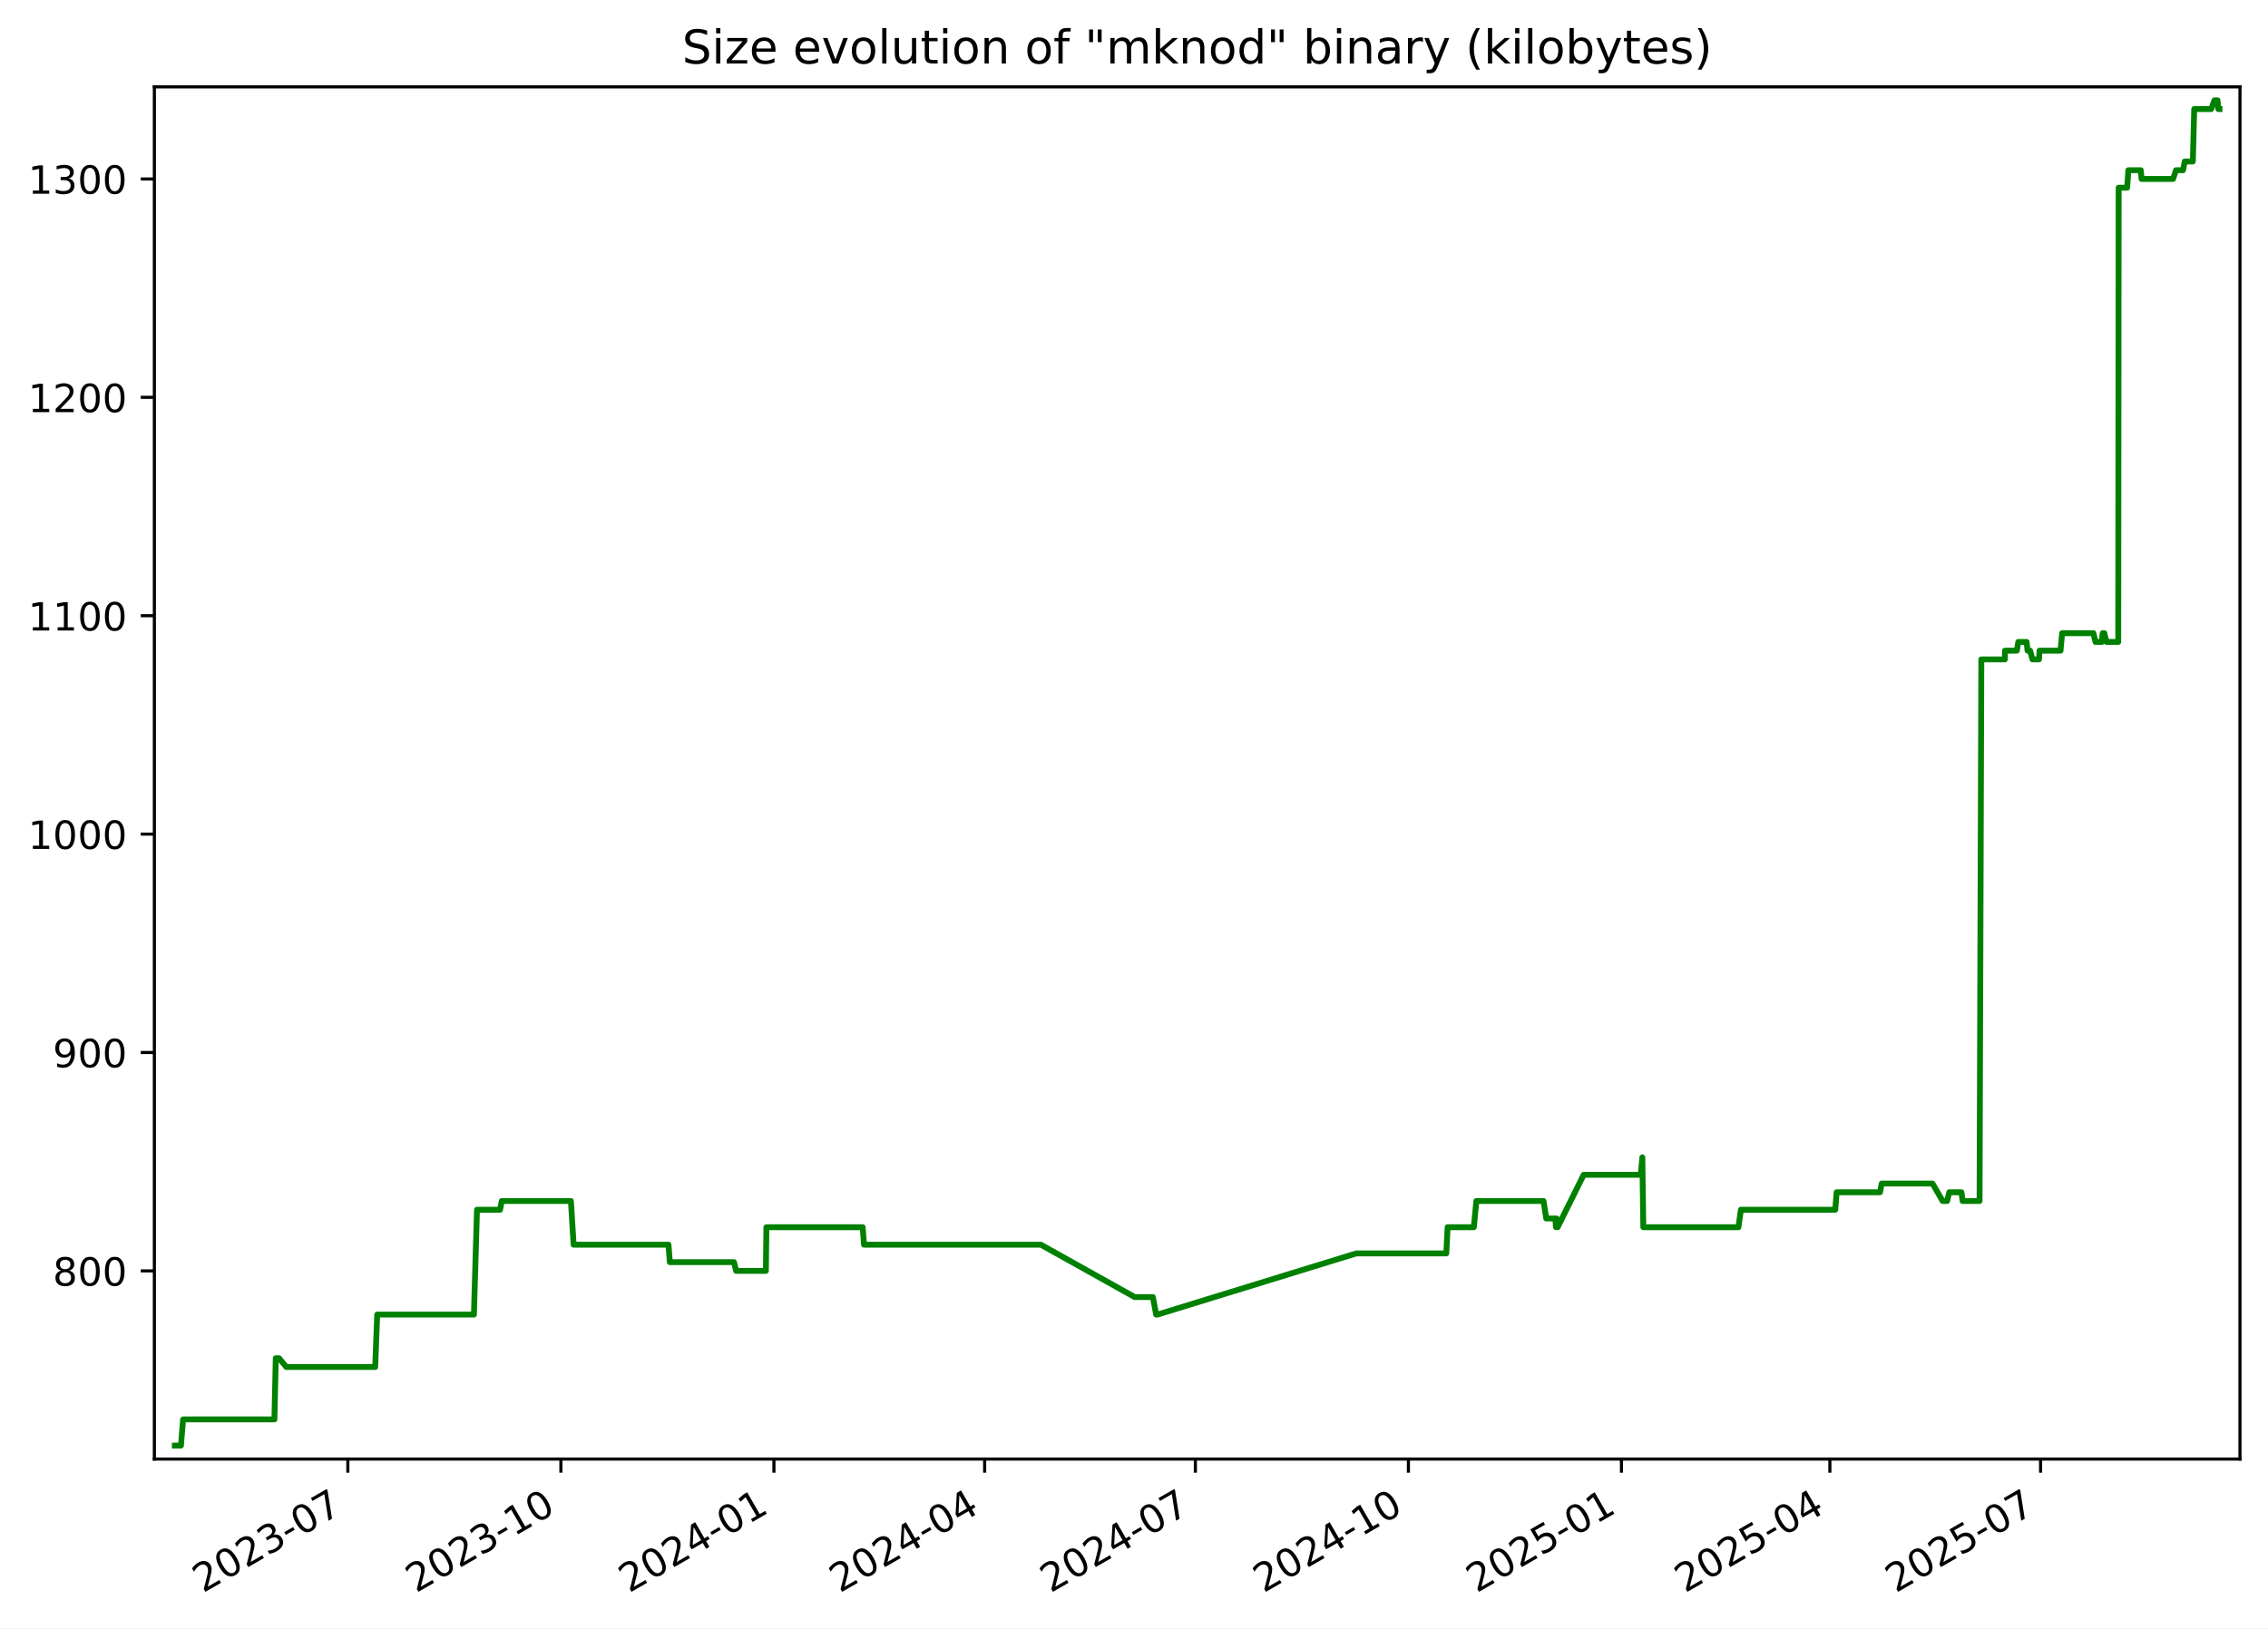
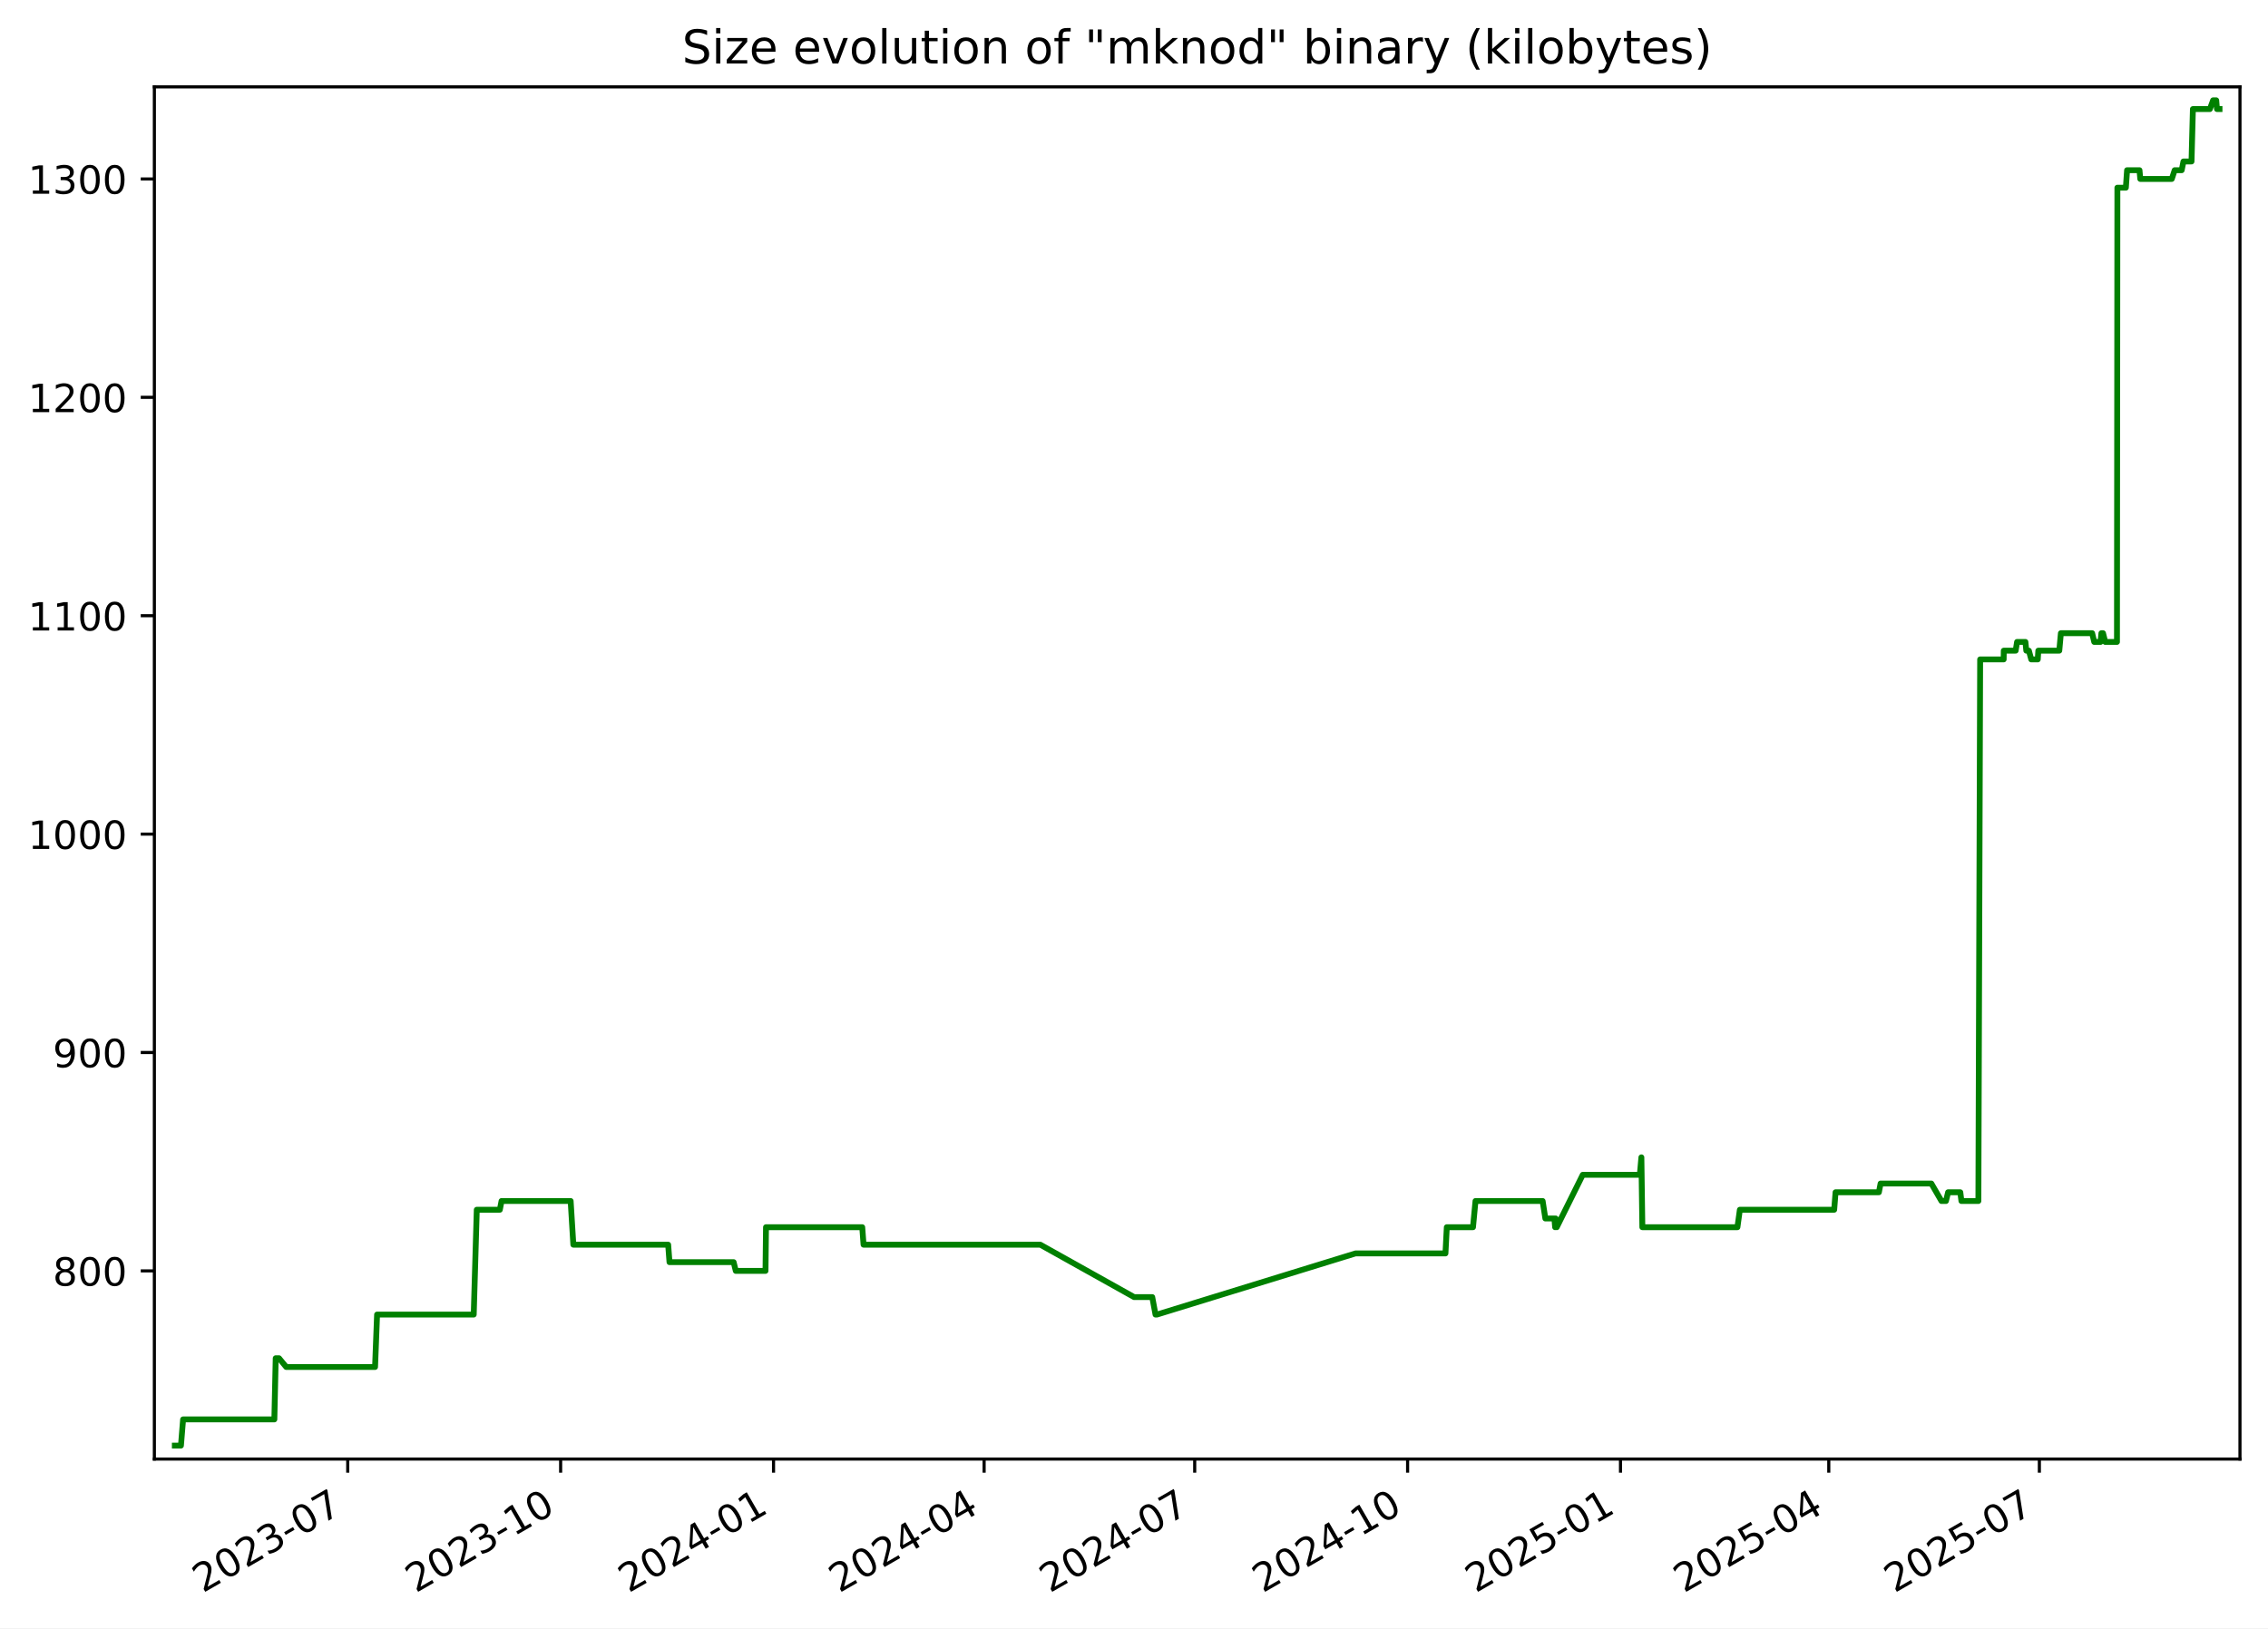
<svg xmlns="http://www.w3.org/2000/svg" xmlns:xlink="http://www.w3.org/1999/xlink" width="582.53pt" height="418.303pt" viewBox="0 0 582.53 418.303" version="1.1">
  <defs>
    <style type="text/css">*{stroke-linejoin: round; stroke-linecap: butt}</style>
  </defs>
  <g id="figure_1">
    <g id="patch_1">
      <path d="M -0 418.303  L 582.53 418.303  L 582.53 0  L -0 0  z " style="fill: #ffffff" />
    </g>
    <g id="axes_1">
      <g id="patch_2">
        <path d="M 39.65 374.83  L 575.33 374.83  L 575.33 22.318  L 39.65 22.318  z " style="fill: #ffffff" />
      </g>
      <g id="matplotlib.axis_1">
        <g id="xtick_1">
          <g id="line2d_1">
            <defs>
-               <path id="mb849231726" d="M 0 0  L 0 3.5  " style="stroke: #000000; stroke-width: 0.8" />
+               <path id="m3b72639034" d="M 0 0  L 0 3.5  " style="stroke: #000000; stroke-width: 0.8" />
            </defs>
            <g>
-               <use xlink:href="#mb849231726" x="89.343" y="374.83" style="stroke: #000000; stroke-width: 0.8" />
+               <use xlink:href="#m3b72639034" x="89.314" y="374.83" style="stroke: #000000; stroke-width: 0.8" />
            </g>
          </g>
          <g id="text_1">
-             <g transform="translate(52.11836 409.302) rotate(-30) scale(0.1 -0.1)">
+             <g transform="translate(52.08924 409.302) rotate(-30) scale(0.1 -0.1)">
              <defs>
                <path id="DejaVuSans-32" d="M 1228 531  L 3431 531  L 3431 0  L 469 0  L 469 531  Q 828 903 1448 1529  Q 2069 2156 2228 2338  Q 2531 2678 2651 2914  Q 2772 3150 2772 3378  Q 2772 3750 2511 3984  Q 2250 4219 1831 4219  Q 1534 4219 1204 4116  Q 875 4013 500 3803  L 500 4441  Q 881 4594 1212 4672  Q 1544 4750 1819 4750  Q 2544 4750 2975 4387  Q 3406 4025 3406 3419  Q 3406 3131 3298 2873  Q 3191 2616 2906 2266  Q 2828 2175 2409 1742  Q 1991 1309 1228 531  z " transform="scale(0.015625)" />
                <path id="DejaVuSans-30" d="M 2034 4250  Q 1547 4250 1301 3770  Q 1056 3291 1056 2328  Q 1056 1369 1301 889  Q 1547 409 2034 409  Q 2525 409 2770 889  Q 3016 1369 3016 2328  Q 3016 3291 2770 3770  Q 2525 4250 2034 4250  z M 2034 4750  Q 2819 4750 3233 4129  Q 3647 3509 3647 2328  Q 3647 1150 3233 529  Q 2819 -91 2034 -91  Q 1250 -91 836 529  Q 422 1150 422 2328  Q 422 3509 836 4129  Q 1250 4750 2034 4750  z " transform="scale(0.015625)" />
                <path id="DejaVuSans-33" d="M 2597 2516  Q 3050 2419 3304 2112  Q 3559 1806 3559 1356  Q 3559 666 3084 287  Q 2609 -91 1734 -91  Q 1441 -91 1130 -33  Q 819 25 488 141  L 488 750  Q 750 597 1062 519  Q 1375 441 1716 441  Q 2309 441 2620 675  Q 2931 909 2931 1356  Q 2931 1769 2642 2001  Q 2353 2234 1838 2234  L 1294 2234  L 1294 2753  L 1863 2753  Q 2328 2753 2575 2939  Q 2822 3125 2822 3475  Q 2822 3834 2567 4026  Q 2313 4219 1838 4219  Q 1578 4219 1281 4162  Q 984 4106 628 3988  L 628 4550  Q 988 4650 1302 4700  Q 1616 4750 1894 4750  Q 2613 4750 3031 4423  Q 3450 4097 3450 3541  Q 3450 3153 3228 2886  Q 3006 2619 2597 2516  z " transform="scale(0.015625)" />
                <path id="DejaVuSans-2d" d="M 313 2009  L 1997 2009  L 1997 1497  L 313 1497  L 313 2009  z " transform="scale(0.015625)" />
                <path id="DejaVuSans-37" d="M 525 4666  L 3525 4666  L 3525 4397  L 1831 0  L 1172 0  L 2766 4134  L 525 4134  L 525 4666  z " transform="scale(0.015625)" />
              </defs>
              <use xlink:href="#DejaVuSans-32" />
              <use xlink:href="#DejaVuSans-30" x="63.623" />
              <use xlink:href="#DejaVuSans-32" x="127.246" />
              <use xlink:href="#DejaVuSans-33" x="190.869" />
              <use xlink:href="#DejaVuSans-2d" x="254.492" />
              <use xlink:href="#DejaVuSans-30" x="290.576" />
              <use xlink:href="#DejaVuSans-37" x="354.199" />
            </g>
          </g>
        </g>
        <g id="xtick_2">
          <g id="line2d_2">
            <g>
-               <use xlink:href="#mb849231726" x="144.062" y="374.83" style="stroke: #000000; stroke-width: 0.8" />
+               <use xlink:href="#m3b72639034" x="143.997" y="374.83" style="stroke: #000000; stroke-width: 0.8" />
            </g>
          </g>
          <g id="text_2">
-             <g transform="translate(106.837 409.302) rotate(-30) scale(0.1 -0.1)">
+             <g transform="translate(106.7721 409.302) rotate(-30) scale(0.1 -0.1)">
              <defs>
                <path id="DejaVuSans-31" d="M 794 531  L 1825 531  L 1825 4091  L 703 3866  L 703 4441  L 1819 4666  L 2450 4666  L 2450 531  L 3481 531  L 3481 0  L 794 0  L 794 531  z " transform="scale(0.015625)" />
              </defs>
              <use xlink:href="#DejaVuSans-32" />
              <use xlink:href="#DejaVuSans-30" x="63.623" />
              <use xlink:href="#DejaVuSans-32" x="127.246" />
              <use xlink:href="#DejaVuSans-33" x="190.869" />
              <use xlink:href="#DejaVuSans-2d" x="254.492" />
              <use xlink:href="#DejaVuSans-31" x="290.576" />
              <use xlink:href="#DejaVuSans-30" x="354.199" />
            </g>
          </g>
        </g>
        <g id="xtick_3">
          <g id="line2d_3">
            <g>
-               <use xlink:href="#mb849231726" x="198.781" y="374.83" style="stroke: #000000; stroke-width: 0.8" />
+               <use xlink:href="#m3b72639034" x="198.68" y="374.83" style="stroke: #000000; stroke-width: 0.8" />
            </g>
          </g>
          <g id="text_3">
-             <g transform="translate(161.5557 409.302) rotate(-30) scale(0.1 -0.1)">
+             <g transform="translate(161.4549 409.302) rotate(-30) scale(0.1 -0.1)">
              <defs>
                <path id="DejaVuSans-34" d="M 2419 4116  L 825 1625  L 2419 1625  L 2419 4116  z M 2253 4666  L 3047 4666  L 3047 1625  L 3713 1625  L 3713 1100  L 3047 1100  L 3047 0  L 2419 0  L 2419 1100  L 313 1100  L 313 1709  L 2253 4666  z " transform="scale(0.015625)" />
              </defs>
              <use xlink:href="#DejaVuSans-32" />
              <use xlink:href="#DejaVuSans-30" x="63.623" />
              <use xlink:href="#DejaVuSans-32" x="127.246" />
              <use xlink:href="#DejaVuSans-34" x="190.869" />
              <use xlink:href="#DejaVuSans-2d" x="254.492" />
              <use xlink:href="#DejaVuSans-30" x="290.576" />
              <use xlink:href="#DejaVuSans-31" x="354.199" />
            </g>
          </g>
        </g>
        <g id="xtick_4">
          <g id="line2d_4">
            <g>
-               <use xlink:href="#mb849231726" x="252.904" y="374.83" style="stroke: #000000; stroke-width: 0.8" />
+               <use xlink:href="#m3b72639034" x="252.768" y="374.83" style="stroke: #000000; stroke-width: 0.8" />
            </g>
          </g>
          <g id="text_4">
-             <g transform="translate(215.6796 409.302) rotate(-30) scale(0.1 -0.1)">
+             <g transform="translate(215.5433 409.302) rotate(-30) scale(0.1 -0.1)">
              <use xlink:href="#DejaVuSans-32" />
              <use xlink:href="#DejaVuSans-30" x="63.623" />
              <use xlink:href="#DejaVuSans-32" x="127.246" />
              <use xlink:href="#DejaVuSans-34" x="190.869" />
              <use xlink:href="#DejaVuSans-2d" x="254.492" />
              <use xlink:href="#DejaVuSans-30" x="290.576" />
              <use xlink:href="#DejaVuSans-34" x="354.199" />
            </g>
          </g>
        </g>
        <g id="xtick_5">
          <g id="line2d_5">
            <g>
-               <use xlink:href="#mb849231726" x="307.028" y="374.83" style="stroke: #000000; stroke-width: 0.8" />
+               <use xlink:href="#m3b72639034" x="306.857" y="374.83" style="stroke: #000000; stroke-width: 0.8" />
            </g>
          </g>
          <g id="text_5">
-             <g transform="translate(269.8035 409.302) rotate(-30) scale(0.1 -0.1)">
+             <g transform="translate(269.6318 409.302) rotate(-30) scale(0.1 -0.1)">
              <use xlink:href="#DejaVuSans-32" />
              <use xlink:href="#DejaVuSans-30" x="63.623" />
              <use xlink:href="#DejaVuSans-32" x="127.246" />
              <use xlink:href="#DejaVuSans-34" x="190.869" />
              <use xlink:href="#DejaVuSans-2d" x="254.492" />
              <use xlink:href="#DejaVuSans-30" x="290.576" />
              <use xlink:href="#DejaVuSans-37" x="354.199" />
            </g>
          </g>
        </g>
        <g id="xtick_6">
          <g id="line2d_6">
            <g>
-               <use xlink:href="#mb849231726" x="361.747" y="374.83" style="stroke: #000000; stroke-width: 0.8" />
+               <use xlink:href="#m3b72639034" x="361.539" y="374.83" style="stroke: #000000; stroke-width: 0.8" />
            </g>
          </g>
          <g id="text_6">
-             <g transform="translate(324.5221 409.302) rotate(-30) scale(0.1 -0.1)">
+             <g transform="translate(324.3146 409.302) rotate(-30) scale(0.1 -0.1)">
              <use xlink:href="#DejaVuSans-32" />
              <use xlink:href="#DejaVuSans-30" x="63.623" />
              <use xlink:href="#DejaVuSans-32" x="127.246" />
              <use xlink:href="#DejaVuSans-34" x="190.869" />
              <use xlink:href="#DejaVuSans-2d" x="254.492" />
              <use xlink:href="#DejaVuSans-31" x="290.576" />
              <use xlink:href="#DejaVuSans-30" x="354.199" />
            </g>
          </g>
        </g>
        <g id="xtick_7">
          <g id="line2d_7">
            <g>
-               <use xlink:href="#mb849231726" x="416.466" y="374.83" style="stroke: #000000; stroke-width: 0.8" />
+               <use xlink:href="#m3b72639034" x="416.222" y="374.83" style="stroke: #000000; stroke-width: 0.8" />
            </g>
          </g>
          <g id="text_7">
-             <g transform="translate(379.2408 409.302) rotate(-30) scale(0.1 -0.1)">
+             <g transform="translate(378.9974 409.302) rotate(-30) scale(0.1 -0.1)">
              <defs>
                <path id="DejaVuSans-35" d="M 691 4666  L 3169 4666  L 3169 4134  L 1269 4134  L 1269 2991  Q 1406 3038 1543 3061  Q 1681 3084 1819 3084  Q 2600 3084 3056 2656  Q 3513 2228 3513 1497  Q 3513 744 3044 326  Q 2575 -91 1722 -91  Q 1428 -91 1123 -41  Q 819 9 494 109  L 494 744  Q 775 591 1075 516  Q 1375 441 1709 441  Q 2250 441 2565 725  Q 2881 1009 2881 1497  Q 2881 1984 2565 2268  Q 2250 2553 1709 2553  Q 1456 2553 1204 2497  Q 953 2441 691 2322  L 691 4666  z " transform="scale(0.015625)" />
              </defs>
              <use xlink:href="#DejaVuSans-32" />
              <use xlink:href="#DejaVuSans-30" x="63.623" />
              <use xlink:href="#DejaVuSans-32" x="127.246" />
              <use xlink:href="#DejaVuSans-35" x="190.869" />
              <use xlink:href="#DejaVuSans-2d" x="254.492" />
              <use xlink:href="#DejaVuSans-30" x="290.576" />
              <use xlink:href="#DejaVuSans-31" x="354.199" />
            </g>
          </g>
        </g>
        <g id="xtick_8">
          <g id="line2d_8">
            <g>
-               <use xlink:href="#mb849231726" x="469.995" y="374.83" style="stroke: #000000; stroke-width: 0.8" />
+               <use xlink:href="#m3b72639034" x="469.716" y="374.83" style="stroke: #000000; stroke-width: 0.8" />
            </g>
          </g>
          <g id="text_8">
-             <g transform="translate(432.7699 409.302) rotate(-30) scale(0.1 -0.1)">
+             <g transform="translate(432.4915 409.302) rotate(-30) scale(0.1 -0.1)">
              <use xlink:href="#DejaVuSans-32" />
              <use xlink:href="#DejaVuSans-30" x="63.623" />
              <use xlink:href="#DejaVuSans-32" x="127.246" />
              <use xlink:href="#DejaVuSans-35" x="190.869" />
              <use xlink:href="#DejaVuSans-2d" x="254.492" />
              <use xlink:href="#DejaVuSans-30" x="290.576" />
              <use xlink:href="#DejaVuSans-34" x="354.199" />
            </g>
          </g>
        </g>
        <g id="xtick_9">
          <g id="line2d_9">
            <g>
-               <use xlink:href="#mb849231726" x="524.119" y="374.83" style="stroke: #000000; stroke-width: 0.8" />
+               <use xlink:href="#m3b72639034" x="523.805" y="374.83" style="stroke: #000000; stroke-width: 0.8" />
            </g>
          </g>
          <g id="text_9">
-             <g transform="translate(486.8938 409.302) rotate(-30) scale(0.1 -0.1)">
+             <g transform="translate(486.5799 409.302) rotate(-30) scale(0.1 -0.1)">
              <use xlink:href="#DejaVuSans-32" />
              <use xlink:href="#DejaVuSans-30" x="63.623" />
              <use xlink:href="#DejaVuSans-32" x="127.246" />
              <use xlink:href="#DejaVuSans-35" x="190.869" />
              <use xlink:href="#DejaVuSans-2d" x="254.492" />
              <use xlink:href="#DejaVuSans-30" x="290.576" />
              <use xlink:href="#DejaVuSans-37" x="354.199" />
            </g>
          </g>
        </g>
      </g>
      <g id="matplotlib.axis_2">
        <g id="ytick_1">
          <g id="line2d_10">
            <defs>
-               <path id="m2f9d9a7f1f" d="M 0 0  L -3.5 0  " style="stroke: #000000; stroke-width: 0.8" />
+               <path id="m3cd9d83123" d="M 0 0  L -3.5 0  " style="stroke: #000000; stroke-width: 0.8" />
            </defs>
            <g>
-               <use xlink:href="#m2f9d9a7f1f" x="39.65" y="326.491" style="stroke: #000000; stroke-width: 0.8" />
+               <use xlink:href="#m3cd9d83123" x="39.65" y="326.491" style="stroke: #000000; stroke-width: 0.8" />
            </g>
          </g>
          <g id="text_10">
            <g transform="translate(13.5625 330.2902) scale(0.1 -0.1)">
              <defs>
                <path id="DejaVuSans-38" d="M 2034 2216  Q 1584 2216 1326 1975  Q 1069 1734 1069 1313  Q 1069 891 1326 650  Q 1584 409 2034 409  Q 2484 409 2743 651  Q 3003 894 3003 1313  Q 3003 1734 2745 1975  Q 2488 2216 2034 2216  z M 1403 2484  Q 997 2584 770 2862  Q 544 3141 544 3541  Q 544 4100 942 4425  Q 1341 4750 2034 4750  Q 2731 4750 3128 4425  Q 3525 4100 3525 3541  Q 3525 3141 3298 2862  Q 3072 2584 2669 2484  Q 3125 2378 3379 2068  Q 3634 1759 3634 1313  Q 3634 634 3220 271  Q 2806 -91 2034 -91  Q 1263 -91 848 271  Q 434 634 434 1313  Q 434 1759 690 2068  Q 947 2378 1403 2484  z M 1172 3481  Q 1172 3119 1398 2916  Q 1625 2713 2034 2713  Q 2441 2713 2670 2916  Q 2900 3119 2900 3481  Q 2900 3844 2670 4047  Q 2441 4250 2034 4250  Q 1625 4250 1398 4047  Q 1172 3844 1172 3481  z " transform="scale(0.015625)" />
              </defs>
              <use xlink:href="#DejaVuSans-38" />
              <use xlink:href="#DejaVuSans-30" x="63.623" />
              <use xlink:href="#DejaVuSans-30" x="127.246" />
            </g>
          </g>
        </g>
        <g id="ytick_2">
          <g id="line2d_11">
            <g>
-               <use xlink:href="#m2f9d9a7f1f" x="39.65" y="270.387" style="stroke: #000000; stroke-width: 0.8" />
+               <use xlink:href="#m3cd9d83123" x="39.65" y="270.387" style="stroke: #000000; stroke-width: 0.8" />
            </g>
          </g>
          <g id="text_11">
            <g transform="translate(13.5625 274.1863) scale(0.1 -0.1)">
              <defs>
                <path id="DejaVuSans-39" d="M 703 97  L 703 672  Q 941 559 1184 500  Q 1428 441 1663 441  Q 2288 441 2617 861  Q 2947 1281 2994 2138  Q 2813 1869 2534 1725  Q 2256 1581 1919 1581  Q 1219 1581 811 2004  Q 403 2428 403 3163  Q 403 3881 828 4315  Q 1253 4750 1959 4750  Q 2769 4750 3195 4129  Q 3622 3509 3622 2328  Q 3622 1225 3098 567  Q 2575 -91 1691 -91  Q 1453 -91 1209 -44  Q 966 3 703 97  z M 1959 2075  Q 2384 2075 2632 2365  Q 2881 2656 2881 3163  Q 2881 3666 2632 3958  Q 2384 4250 1959 4250  Q 1534 4250 1286 3958  Q 1038 3666 1038 3163  Q 1038 2656 1286 2365  Q 1534 2075 1959 2075  z " transform="scale(0.015625)" />
              </defs>
              <use xlink:href="#DejaVuSans-39" />
              <use xlink:href="#DejaVuSans-30" x="63.623" />
              <use xlink:href="#DejaVuSans-30" x="127.246" />
            </g>
          </g>
        </g>
        <g id="ytick_3">
          <g id="line2d_12">
            <g>
-               <use xlink:href="#m2f9d9a7f1f" x="39.65" y="214.283" style="stroke: #000000; stroke-width: 0.8" />
+               <use xlink:href="#m3cd9d83123" x="39.65" y="214.283" style="stroke: #000000; stroke-width: 0.8" />
            </g>
          </g>
          <g id="text_12">
            <g transform="translate(7.2 218.0824) scale(0.1 -0.1)">
              <use xlink:href="#DejaVuSans-31" />
              <use xlink:href="#DejaVuSans-30" x="63.623" />
              <use xlink:href="#DejaVuSans-30" x="127.246" />
              <use xlink:href="#DejaVuSans-30" x="190.869" />
            </g>
          </g>
        </g>
        <g id="ytick_4">
          <g id="line2d_13">
            <g>
-               <use xlink:href="#m2f9d9a7f1f" x="39.65" y="158.179" style="stroke: #000000; stroke-width: 0.8" />
+               <use xlink:href="#m3cd9d83123" x="39.65" y="158.179" style="stroke: #000000; stroke-width: 0.8" />
            </g>
          </g>
          <g id="text_13">
            <g transform="translate(7.2 161.9785) scale(0.1 -0.1)">
              <use xlink:href="#DejaVuSans-31" />
              <use xlink:href="#DejaVuSans-31" x="63.623" />
              <use xlink:href="#DejaVuSans-30" x="127.246" />
              <use xlink:href="#DejaVuSans-30" x="190.869" />
            </g>
          </g>
        </g>
        <g id="ytick_5">
          <g id="line2d_14">
            <g>
-               <use xlink:href="#m2f9d9a7f1f" x="39.65" y="102.075" style="stroke: #000000; stroke-width: 0.8" />
+               <use xlink:href="#m3cd9d83123" x="39.65" y="102.075" style="stroke: #000000; stroke-width: 0.8" />
            </g>
          </g>
          <g id="text_14">
            <g transform="translate(7.2 105.8746) scale(0.1 -0.1)">
              <use xlink:href="#DejaVuSans-31" />
              <use xlink:href="#DejaVuSans-32" x="63.623" />
              <use xlink:href="#DejaVuSans-30" x="127.246" />
              <use xlink:href="#DejaVuSans-30" x="190.869" />
            </g>
          </g>
        </g>
        <g id="ytick_6">
          <g id="line2d_15">
            <g>
-               <use xlink:href="#m2f9d9a7f1f" x="39.65" y="45.972" style="stroke: #000000; stroke-width: 0.8" />
+               <use xlink:href="#m3cd9d83123" x="39.65" y="45.972" style="stroke: #000000; stroke-width: 0.8" />
            </g>
          </g>
          <g id="text_15">
            <g transform="translate(7.2 49.77075) scale(0.1 -0.1)">
              <use xlink:href="#DejaVuSans-31" />
              <use xlink:href="#DejaVuSans-33" x="63.623" />
              <use xlink:href="#DejaVuSans-30" x="127.246" />
              <use xlink:href="#DejaVuSans-30" x="190.869" />
            </g>
          </g>
        </g>
      </g>
      <g id="line2d_16">
-         <path d="M 44.902 371.374  L 46.476 371.374  L 47.027 364.642  L 70.485 364.642  L 70.833 348.933  L 71.683 348.933  L 73.537 351.177  L 96.367 351.177  L 96.885 337.712  L 121.727 337.712  L 122.511 310.782  L 128.437 310.782  L 128.874 308.538  L 146.637 308.538  L 147.327 319.759  L 171.7 319.759  L 172.04 324.247  L 188.528 324.247  L 189.08 326.491  L 196.717 326.491  L 196.845 315.27  L 221.581 315.27  L 221.915 319.759  L 267.346 319.759  L 291.452 333.223  L 296.118 333.223  L 296.955 337.712  L 297.317 337.712  L 348.356 322.003  L 371.475 322.003  L 371.822 315.27  L 378.554 315.27  L 379.197 308.538  L 396.453 308.538  L 397.151 313.026  L 399.474 313.026  L 399.664 315.27  L 399.794 313.026  L 400.079 315.27  L 406.76 301.805  L 421.435 301.805  L 421.832 297.317  L 422.081 315.27  L 446.518 315.27  L 447.143 310.782  L 471.386 310.782  L 471.736 306.294  L 482.876 306.294  L 483.31 304.049  L 496.357 304.049  L 498.955 308.538  L 500.114 308.538  L 500.661 306.294  L 503.801 306.294  L 504.086 308.538  L 508.447 308.538  L 508.898 169.4  L 514.946 169.4  L 514.974 167.156  L 518.028 167.156  L 518.389 164.912  L 520.534 164.912  L 520.764 167.156  L 521.425 167.156  L 522.033 169.4  L 523.71 169.4  L 523.849 167.156  L 529.241 167.156  L 529.65 162.668  L 537.686 162.668  L 538.219 164.912  L 539.849 164.912  L 540.063 162.668  L 540.483 162.668  L 541.045 164.912  L 544.066 164.912  L 544.172 48.216  L 546.35 48.216  L 546.663 43.727  L 549.854 43.727  L 550.058 45.972  L 558.153 45.972  L 558.896 43.727  L 560.699 43.727  L 561.149 41.483  L 563.226 41.483  L 563.58 28.018  L 567.943 28.018  L 568.774 25.774  L 569.573 25.774  L 569.769 28.018  L 570.078 28.018  L 570.078 28.018  " clip-path="url(#pb538b51980)" style="fill: none; stroke: #008000; stroke-width: 1.5; stroke-linecap: square" />
+         <path d="M 44.902 371.374  L 46.475 371.374  L 47.026 364.642  L 70.468 364.642  L 70.816 348.933  L 71.665 348.933  L 73.518 351.177  L 96.333 351.177  L 96.851 337.712  L 121.677 337.712  L 122.46 310.782  L 128.383 310.782  L 128.819 308.538  L 146.571 308.538  L 147.26 319.759  L 171.617 319.759  L 171.957 324.247  L 188.434 324.247  L 188.985 326.491  L 196.617 326.491  L 196.745 315.27  L 221.465 315.27  L 221.799 319.759  L 267.2 319.759  L 291.291 333.223  L 295.953 333.223  L 296.79 337.712  L 297.152 337.712  L 348.157 322.003  L 371.261 322.003  L 371.607 315.27  L 378.336 315.27  L 378.978 308.538  L 396.223 308.538  L 396.92 313.026  L 399.242 313.026  L 399.431 315.27  L 399.561 313.026  L 399.847 315.27  L 406.523 301.805  L 421.189 301.805  L 421.585 297.317  L 421.834 315.27  L 446.255 315.27  L 446.879 310.782  L 471.106 310.782  L 471.457 306.294  L 482.589 306.294  L 483.023 304.049  L 496.061 304.049  L 498.658 308.538  L 499.816 308.538  L 500.362 306.294  L 503.5 306.294  L 503.786 308.538  L 508.143 308.538  L 508.595 169.4  L 514.638 169.4  L 514.666 167.156  L 517.718 167.156  L 518.079 164.912  L 520.222 164.912  L 520.452 167.156  L 521.113 167.156  L 521.72 169.4  L 523.396 169.4  L 523.535 167.156  L 528.923 167.156  L 529.332 162.668  L 537.364 162.668  L 537.896 164.912  L 539.524 164.912  L 539.739 162.668  L 540.158 162.668  L 540.72 164.912  L 543.739 164.912  L 543.845 48.216  L 546.021 48.216  L 546.334 43.727  L 549.523 43.727  L 549.727 45.972  L 557.817 45.972  L 558.559 43.727  L 560.361 43.727  L 560.811 41.483  L 562.886 41.483  L 563.24 28.018  L 567.601 28.018  L 568.431 25.774  L 569.229 25.774  L 569.426 28.018  L 570.078 28.018  L 570.078 28.018  " clip-path="url(#p8b0ae306b6)" style="fill: none; stroke: #008000; stroke-width: 1.5; stroke-linecap: square" />
      </g>
      <g id="patch_3">
        <path d="M 39.65 374.83  L 39.65 22.318  " style="fill: none; stroke: #000000; stroke-width: 0.8; stroke-linejoin: miter; stroke-linecap: square" />
      </g>
      <g id="patch_4">
        <path d="M 575.33 374.83  L 575.33 22.318  " style="fill: none; stroke: #000000; stroke-width: 0.8; stroke-linejoin: miter; stroke-linecap: square" />
      </g>
      <g id="patch_5">
        <path d="M 39.65 374.83  L 575.33 374.83  " style="fill: none; stroke: #000000; stroke-width: 0.8; stroke-linejoin: miter; stroke-linecap: square" />
      </g>
      <g id="patch_6">
        <path d="M 39.65 22.318  L 575.33 22.318  " style="fill: none; stroke: #000000; stroke-width: 0.8; stroke-linejoin: miter; stroke-linecap: square" />
      </g>
      <g id="text_16">
        <g transform="translate(175.1928 16.31812) scale(0.12 -0.12)">
          <defs>
            <path id="DejaVuSans-53" d="M 3425 4513  L 3425 3897  Q 3066 4069 2747 4153  Q 2428 4238 2131 4238  Q 1616 4238 1336 4038  Q 1056 3838 1056 3469  Q 1056 3159 1242 3001  Q 1428 2844 1947 2747  L 2328 2669  Q 3034 2534 3370 2195  Q 3706 1856 3706 1288  Q 3706 609 3251 259  Q 2797 -91 1919 -91  Q 1588 -91 1214 -16  Q 841 59 441 206  L 441 856  Q 825 641 1194 531  Q 1563 422 1919 422  Q 2459 422 2753 634  Q 3047 847 3047 1241  Q 3047 1584 2836 1778  Q 2625 1972 2144 2069  L 1759 2144  Q 1053 2284 737 2584  Q 422 2884 422 3419  Q 422 4038 858 4394  Q 1294 4750 2059 4750  Q 2388 4750 2728 4690  Q 3069 4631 3425 4513  z " transform="scale(0.015625)" />
            <path id="DejaVuSans-69" d="M 603 3500  L 1178 3500  L 1178 0  L 603 0  L 603 3500  z M 603 4863  L 1178 4863  L 1178 4134  L 603 4134  L 603 4863  z " transform="scale(0.015625)" />
            <path id="DejaVuSans-7a" d="M 353 3500  L 3084 3500  L 3084 2975  L 922 459  L 3084 459  L 3084 0  L 275 0  L 275 525  L 2438 3041  L 353 3041  L 353 3500  z " transform="scale(0.015625)" />
            <path id="DejaVuSans-65" d="M 3597 1894  L 3597 1613  L 953 1613  Q 991 1019 1311 708  Q 1631 397 2203 397  Q 2534 397 2845 478  Q 3156 559 3463 722  L 3463 178  Q 3153 47 2828 -22  Q 2503 -91 2169 -91  Q 1331 -91 842 396  Q 353 884 353 1716  Q 353 2575 817 3079  Q 1281 3584 2069 3584  Q 2775 3584 3186 3129  Q 3597 2675 3597 1894  z M 3022 2063  Q 3016 2534 2758 2815  Q 2500 3097 2075 3097  Q 1594 3097 1305 2825  Q 1016 2553 972 2059  L 3022 2063  z " transform="scale(0.015625)" />
            <path id="DejaVuSans-20" transform="scale(0.015625)" />
            <path id="DejaVuSans-76" d="M 191 3500  L 800 3500  L 1894 563  L 2988 3500  L 3597 3500  L 2284 0  L 1503 0  L 191 3500  z " transform="scale(0.015625)" />
            <path id="DejaVuSans-6f" d="M 1959 3097  Q 1497 3097 1228 2736  Q 959 2375 959 1747  Q 959 1119 1226 758  Q 1494 397 1959 397  Q 2419 397 2687 759  Q 2956 1122 2956 1747  Q 2956 2369 2687 2733  Q 2419 3097 1959 3097  z M 1959 3584  Q 2709 3584 3137 3096  Q 3566 2609 3566 1747  Q 3566 888 3137 398  Q 2709 -91 1959 -91  Q 1206 -91 779 398  Q 353 888 353 1747  Q 353 2609 779 3096  Q 1206 3584 1959 3584  z " transform="scale(0.015625)" />
            <path id="DejaVuSans-6c" d="M 603 4863  L 1178 4863  L 1178 0  L 603 0  L 603 4863  z " transform="scale(0.015625)" />
            <path id="DejaVuSans-75" d="M 544 1381  L 544 3500  L 1119 3500  L 1119 1403  Q 1119 906 1312 657  Q 1506 409 1894 409  Q 2359 409 2629 706  Q 2900 1003 2900 1516  L 2900 3500  L 3475 3500  L 3475 0  L 2900 0  L 2900 538  Q 2691 219 2414 64  Q 2138 -91 1772 -91  Q 1169 -91 856 284  Q 544 659 544 1381  z M 1991 3584  L 1991 3584  z " transform="scale(0.015625)" />
            <path id="DejaVuSans-74" d="M 1172 4494  L 1172 3500  L 2356 3500  L 2356 3053  L 1172 3053  L 1172 1153  Q 1172 725 1289 603  Q 1406 481 1766 481  L 2356 481  L 2356 0  L 1766 0  Q 1100 0 847 248  Q 594 497 594 1153  L 594 3053  L 172 3053  L 172 3500  L 594 3500  L 594 4494  L 1172 4494  z " transform="scale(0.015625)" />
            <path id="DejaVuSans-6e" d="M 3513 2113  L 3513 0  L 2938 0  L 2938 2094  Q 2938 2591 2744 2837  Q 2550 3084 2163 3084  Q 1697 3084 1428 2787  Q 1159 2491 1159 1978  L 1159 0  L 581 0  L 581 3500  L 1159 3500  L 1159 2956  Q 1366 3272 1645 3428  Q 1925 3584 2291 3584  Q 2894 3584 3203 3211  Q 3513 2838 3513 2113  z " transform="scale(0.015625)" />
            <path id="DejaVuSans-66" d="M 2375 4863  L 2375 4384  L 1825 4384  Q 1516 4384 1395 4259  Q 1275 4134 1275 3809  L 1275 3500  L 2222 3500  L 2222 3053  L 1275 3053  L 1275 0  L 697 0  L 697 3053  L 147 3053  L 147 3500  L 697 3500  L 697 3744  Q 697 4328 969 4595  Q 1241 4863 1831 4863  L 2375 4863  z " transform="scale(0.015625)" />
            <path id="DejaVuSans-22" d="M 1147 4666  L 1147 2931  L 616 2931  L 616 4666  L 1147 4666  z M 2328 4666  L 2328 2931  L 1797 2931  L 1797 4666  L 2328 4666  z " transform="scale(0.015625)" />
            <path id="DejaVuSans-6d" d="M 3328 2828  Q 3544 3216 3844 3400  Q 4144 3584 4550 3584  Q 5097 3584 5394 3201  Q 5691 2819 5691 2113  L 5691 0  L 5113 0  L 5113 2094  Q 5113 2597 4934 2840  Q 4756 3084 4391 3084  Q 3944 3084 3684 2787  Q 3425 2491 3425 1978  L 3425 0  L 2847 0  L 2847 2094  Q 2847 2600 2669 2842  Q 2491 3084 2119 3084  Q 1678 3084 1418 2786  Q 1159 2488 1159 1978  L 1159 0  L 581 0  L 581 3500  L 1159 3500  L 1159 2956  Q 1356 3278 1631 3431  Q 1906 3584 2284 3584  Q 2666 3584 2933 3390  Q 3200 3197 3328 2828  z " transform="scale(0.015625)" />
            <path id="DejaVuSans-6b" d="M 581 4863  L 1159 4863  L 1159 1991  L 2875 3500  L 3609 3500  L 1753 1863  L 3688 0  L 2938 0  L 1159 1709  L 1159 0  L 581 0  L 581 4863  z " transform="scale(0.015625)" />
            <path id="DejaVuSans-64" d="M 2906 2969  L 2906 4863  L 3481 4863  L 3481 0  L 2906 0  L 2906 525  Q 2725 213 2448 61  Q 2172 -91 1784 -91  Q 1150 -91 751 415  Q 353 922 353 1747  Q 353 2572 751 3078  Q 1150 3584 1784 3584  Q 2172 3584 2448 3432  Q 2725 3281 2906 2969  z M 947 1747  Q 947 1113 1208 752  Q 1469 391 1925 391  Q 2381 391 2643 752  Q 2906 1113 2906 1747  Q 2906 2381 2643 2742  Q 2381 3103 1925 3103  Q 1469 3103 1208 2742  Q 947 2381 947 1747  z " transform="scale(0.015625)" />
            <path id="DejaVuSans-62" d="M 3116 1747  Q 3116 2381 2855 2742  Q 2594 3103 2138 3103  Q 1681 3103 1420 2742  Q 1159 2381 1159 1747  Q 1159 1113 1420 752  Q 1681 391 2138 391  Q 2594 391 2855 752  Q 3116 1113 3116 1747  z M 1159 2969  Q 1341 3281 1617 3432  Q 1894 3584 2278 3584  Q 2916 3584 3314 3078  Q 3713 2572 3713 1747  Q 3713 922 3314 415  Q 2916 -91 2278 -91  Q 1894 -91 1617 61  Q 1341 213 1159 525  L 1159 0  L 581 0  L 581 4863  L 1159 4863  L 1159 2969  z " transform="scale(0.015625)" />
            <path id="DejaVuSans-61" d="M 2194 1759  Q 1497 1759 1228 1600  Q 959 1441 959 1056  Q 959 750 1161 570  Q 1363 391 1709 391  Q 2188 391 2477 730  Q 2766 1069 2766 1631  L 2766 1759  L 2194 1759  z M 3341 1997  L 3341 0  L 2766 0  L 2766 531  Q 2569 213 2275 61  Q 1981 -91 1556 -91  Q 1019 -91 701 211  Q 384 513 384 1019  Q 384 1609 779 1909  Q 1175 2209 1959 2209  L 2766 2209  L 2766 2266  Q 2766 2663 2505 2880  Q 2244 3097 1772 3097  Q 1472 3097 1187 3025  Q 903 2953 641 2809  L 641 3341  Q 956 3463 1253 3523  Q 1550 3584 1831 3584  Q 2591 3584 2966 3190  Q 3341 2797 3341 1997  z " transform="scale(0.015625)" />
            <path id="DejaVuSans-72" d="M 2631 2963  Q 2534 3019 2420 3045  Q 2306 3072 2169 3072  Q 1681 3072 1420 2755  Q 1159 2438 1159 1844  L 1159 0  L 581 0  L 581 3500  L 1159 3500  L 1159 2956  Q 1341 3275 1631 3429  Q 1922 3584 2338 3584  Q 2397 3584 2469 3576  Q 2541 3569 2628 3553  L 2631 2963  z " transform="scale(0.015625)" />
            <path id="DejaVuSans-79" d="M 2059 -325  Q 1816 -950 1584 -1140  Q 1353 -1331 966 -1331  L 506 -1331  L 506 -850  L 844 -850  Q 1081 -850 1212 -737  Q 1344 -625 1503 -206  L 1606 56  L 191 3500  L 800 3500  L 1894 763  L 2988 3500  L 3597 3500  L 2059 -325  z " transform="scale(0.015625)" />
            <path id="DejaVuSans-28" d="M 1984 4856  Q 1566 4138 1362 3434  Q 1159 2731 1159 2009  Q 1159 1288 1364 580  Q 1569 -128 1984 -844  L 1484 -844  Q 1016 -109 783 600  Q 550 1309 550 2009  Q 550 2706 781 3412  Q 1013 4119 1484 4856  L 1984 4856  z " transform="scale(0.015625)" />
            <path id="DejaVuSans-73" d="M 2834 3397  L 2834 2853  Q 2591 2978 2328 3040  Q 2066 3103 1784 3103  Q 1356 3103 1142 2972  Q 928 2841 928 2578  Q 928 2378 1081 2264  Q 1234 2150 1697 2047  L 1894 2003  Q 2506 1872 2764 1633  Q 3022 1394 3022 966  Q 3022 478 2636 193  Q 2250 -91 1575 -91  Q 1294 -91 989 -36  Q 684 19 347 128  L 347 722  Q 666 556 975 473  Q 1284 391 1588 391  Q 1994 391 2212 530  Q 2431 669 2431 922  Q 2431 1156 2273 1281  Q 2116 1406 1581 1522  L 1381 1569  Q 847 1681 609 1914  Q 372 2147 372 2553  Q 372 3047 722 3315  Q 1072 3584 1716 3584  Q 2034 3584 2315 3537  Q 2597 3491 2834 3397  z " transform="scale(0.015625)" />
            <path id="DejaVuSans-29" d="M 513 4856  L 1013 4856  Q 1481 4119 1714 3412  Q 1947 2706 1947 2009  Q 1947 1309 1714 600  Q 1481 -109 1013 -844  L 513 -844  Q 928 -128 1133 580  Q 1338 1288 1338 2009  Q 1338 2731 1133 3434  Q 928 4138 513 4856  z " transform="scale(0.015625)" />
          </defs>
          <use xlink:href="#DejaVuSans-53" />
          <use xlink:href="#DejaVuSans-69" x="63.477" />
          <use xlink:href="#DejaVuSans-7a" x="91.26" />
          <use xlink:href="#DejaVuSans-65" x="143.75" />
          <use xlink:href="#DejaVuSans-20" x="205.273" />
          <use xlink:href="#DejaVuSans-65" x="237.061" />
          <use xlink:href="#DejaVuSans-76" x="298.584" />
          <use xlink:href="#DejaVuSans-6f" x="357.764" />
          <use xlink:href="#DejaVuSans-6c" x="418.945" />
          <use xlink:href="#DejaVuSans-75" x="446.729" />
          <use xlink:href="#DejaVuSans-74" x="510.107" />
          <use xlink:href="#DejaVuSans-69" x="549.316" />
          <use xlink:href="#DejaVuSans-6f" x="577.1" />
          <use xlink:href="#DejaVuSans-6e" x="638.281" />
          <use xlink:href="#DejaVuSans-20" x="701.66" />
          <use xlink:href="#DejaVuSans-6f" x="733.447" />
          <use xlink:href="#DejaVuSans-66" x="794.629" />
          <use xlink:href="#DejaVuSans-20" x="829.834" />
          <use xlink:href="#DejaVuSans-22" x="861.621" />
          <use xlink:href="#DejaVuSans-6d" x="907.617" />
          <use xlink:href="#DejaVuSans-6b" x="1005.029" />
          <use xlink:href="#DejaVuSans-6e" x="1062.939" />
          <use xlink:href="#DejaVuSans-6f" x="1126.318" />
          <use xlink:href="#DejaVuSans-64" x="1187.5" />
          <use xlink:href="#DejaVuSans-22" x="1250.977" />
          <use xlink:href="#DejaVuSans-20" x="1296.973" />
          <use xlink:href="#DejaVuSans-62" x="1328.76" />
          <use xlink:href="#DejaVuSans-69" x="1392.236" />
          <use xlink:href="#DejaVuSans-6e" x="1420.02" />
          <use xlink:href="#DejaVuSans-61" x="1483.398" />
          <use xlink:href="#DejaVuSans-72" x="1544.678" />
          <use xlink:href="#DejaVuSans-79" x="1585.791" />
          <use xlink:href="#DejaVuSans-20" x="1644.971" />
          <use xlink:href="#DejaVuSans-28" x="1676.758" />
          <use xlink:href="#DejaVuSans-6b" x="1715.771" />
          <use xlink:href="#DejaVuSans-69" x="1773.682" />
          <use xlink:href="#DejaVuSans-6c" x="1801.465" />
          <use xlink:href="#DejaVuSans-6f" x="1829.248" />
          <use xlink:href="#DejaVuSans-62" x="1890.43" />
          <use xlink:href="#DejaVuSans-79" x="1953.906" />
          <use xlink:href="#DejaVuSans-74" x="2013.086" />
          <use xlink:href="#DejaVuSans-65" x="2052.295" />
          <use xlink:href="#DejaVuSans-73" x="2113.818" />
          <use xlink:href="#DejaVuSans-29" x="2165.918" />
        </g>
      </g>
    </g>
  </g>
  <defs>
-     <clipPath id="pb538b51980">
+     <clipPath id="p8b0ae306b6">
      <rect x="39.65" y="22.318" width="535.68" height="352.512" />
    </clipPath>
  </defs>
</svg>
